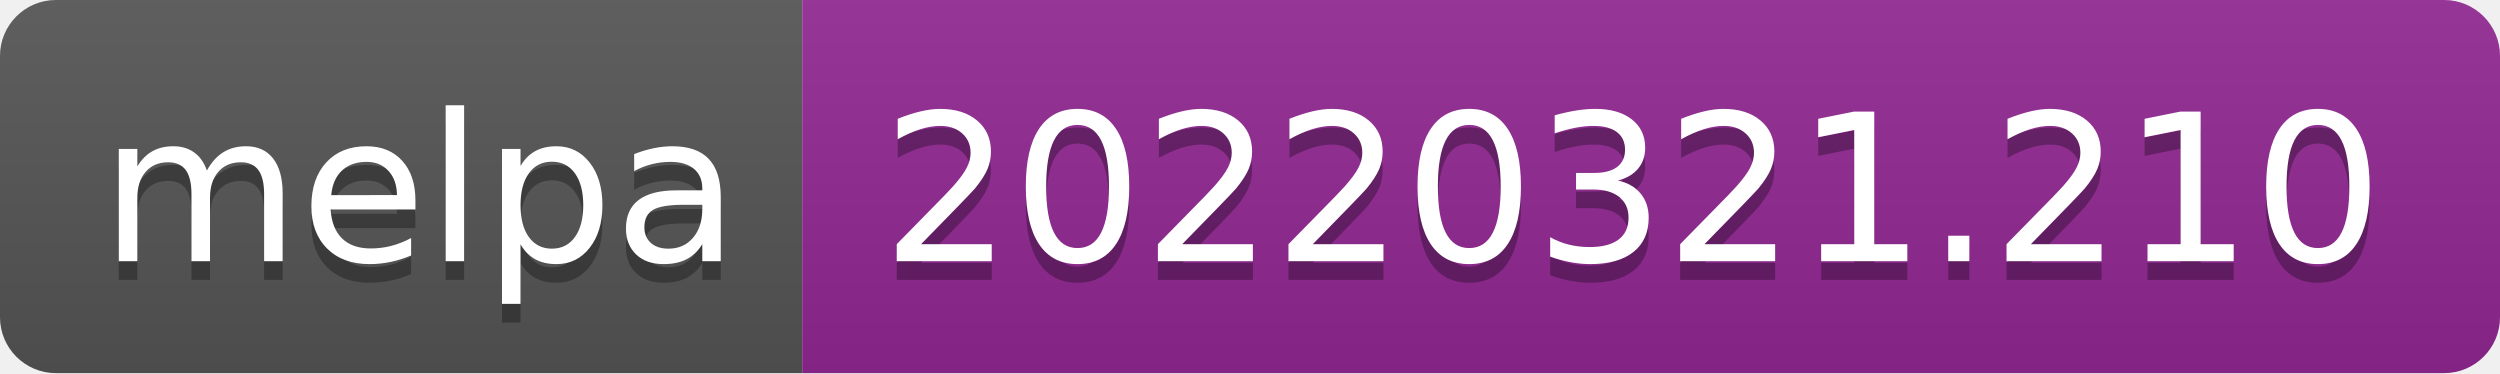
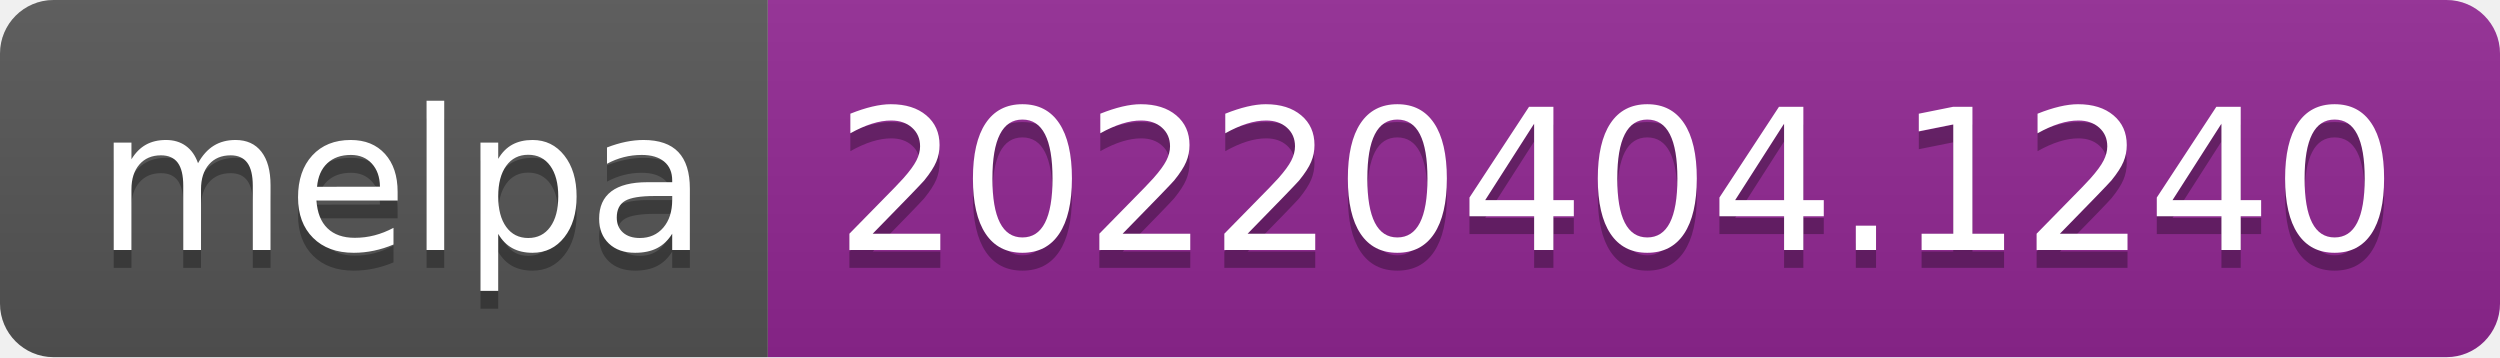
- <svg xmlns="http://www.w3.org/2000/svg" width="134" height="20" role="img" aria-label="melpa: 20220321.210">
+ <svg xmlns="http://www.w3.org/2000/svg" width="140" height="20" role="img" aria-label="melpa: 20220404.1240">
  <linearGradient id="s" x2="0" y2="100%">
    <stop offset="0" stop-color="#bbb" stop-opacity=".1" />
    <stop offset="1" stop-opacity=".1" />
  </linearGradient>
  <clipPath id="r">
-     <rect width="134" height="20" rx="3" fill="#fff" />
+     <rect width="140" height="20" rx="3" fill="#fff" />
  </clipPath>
  <g clip-path="url(#r)">
    <rect width="43" height="20" fill="#555" />
-     <rect x="43" width="91" height="20" fill="#922793" />
-     <rect width="134" height="20" fill="url(#s)" />
+     <rect x="43" width="97" height="20" fill="#922793" />
+     <rect width="140" height="20" fill="url(#s)" />
  </g>
  <g fill="#fff" text-anchor="middle" font-family="Verdana,Geneva,DejaVu Sans,sans-serif" text-rendering="geometricPrecision" font-size="110">
    <text aria-hidden="true" x="225" y="150" fill="#010101" fill-opacity=".3" transform="scale(.1)" textLength="330">melpa</text>
    <text x="225" y="140" transform="scale(.1)" fill="#fff" textLength="330">melpa</text>
-     <text aria-hidden="true" x="875" y="150" fill="#010101" fill-opacity=".3" transform="scale(.1)" textLength="810">20220321.210</text>
-     <text x="875" y="140" transform="scale(.1)" fill="#fff" textLength="810">20220321.210</text>
+     <text aria-hidden="true" x="905" y="150" fill="#010101" fill-opacity=".3" transform="scale(.1)" textLength="870">20220404.1240</text>
+     <text x="905" y="140" transform="scale(.1)" fill="#fff" textLength="870">20220404.1240</text>
  </g>
</svg>
